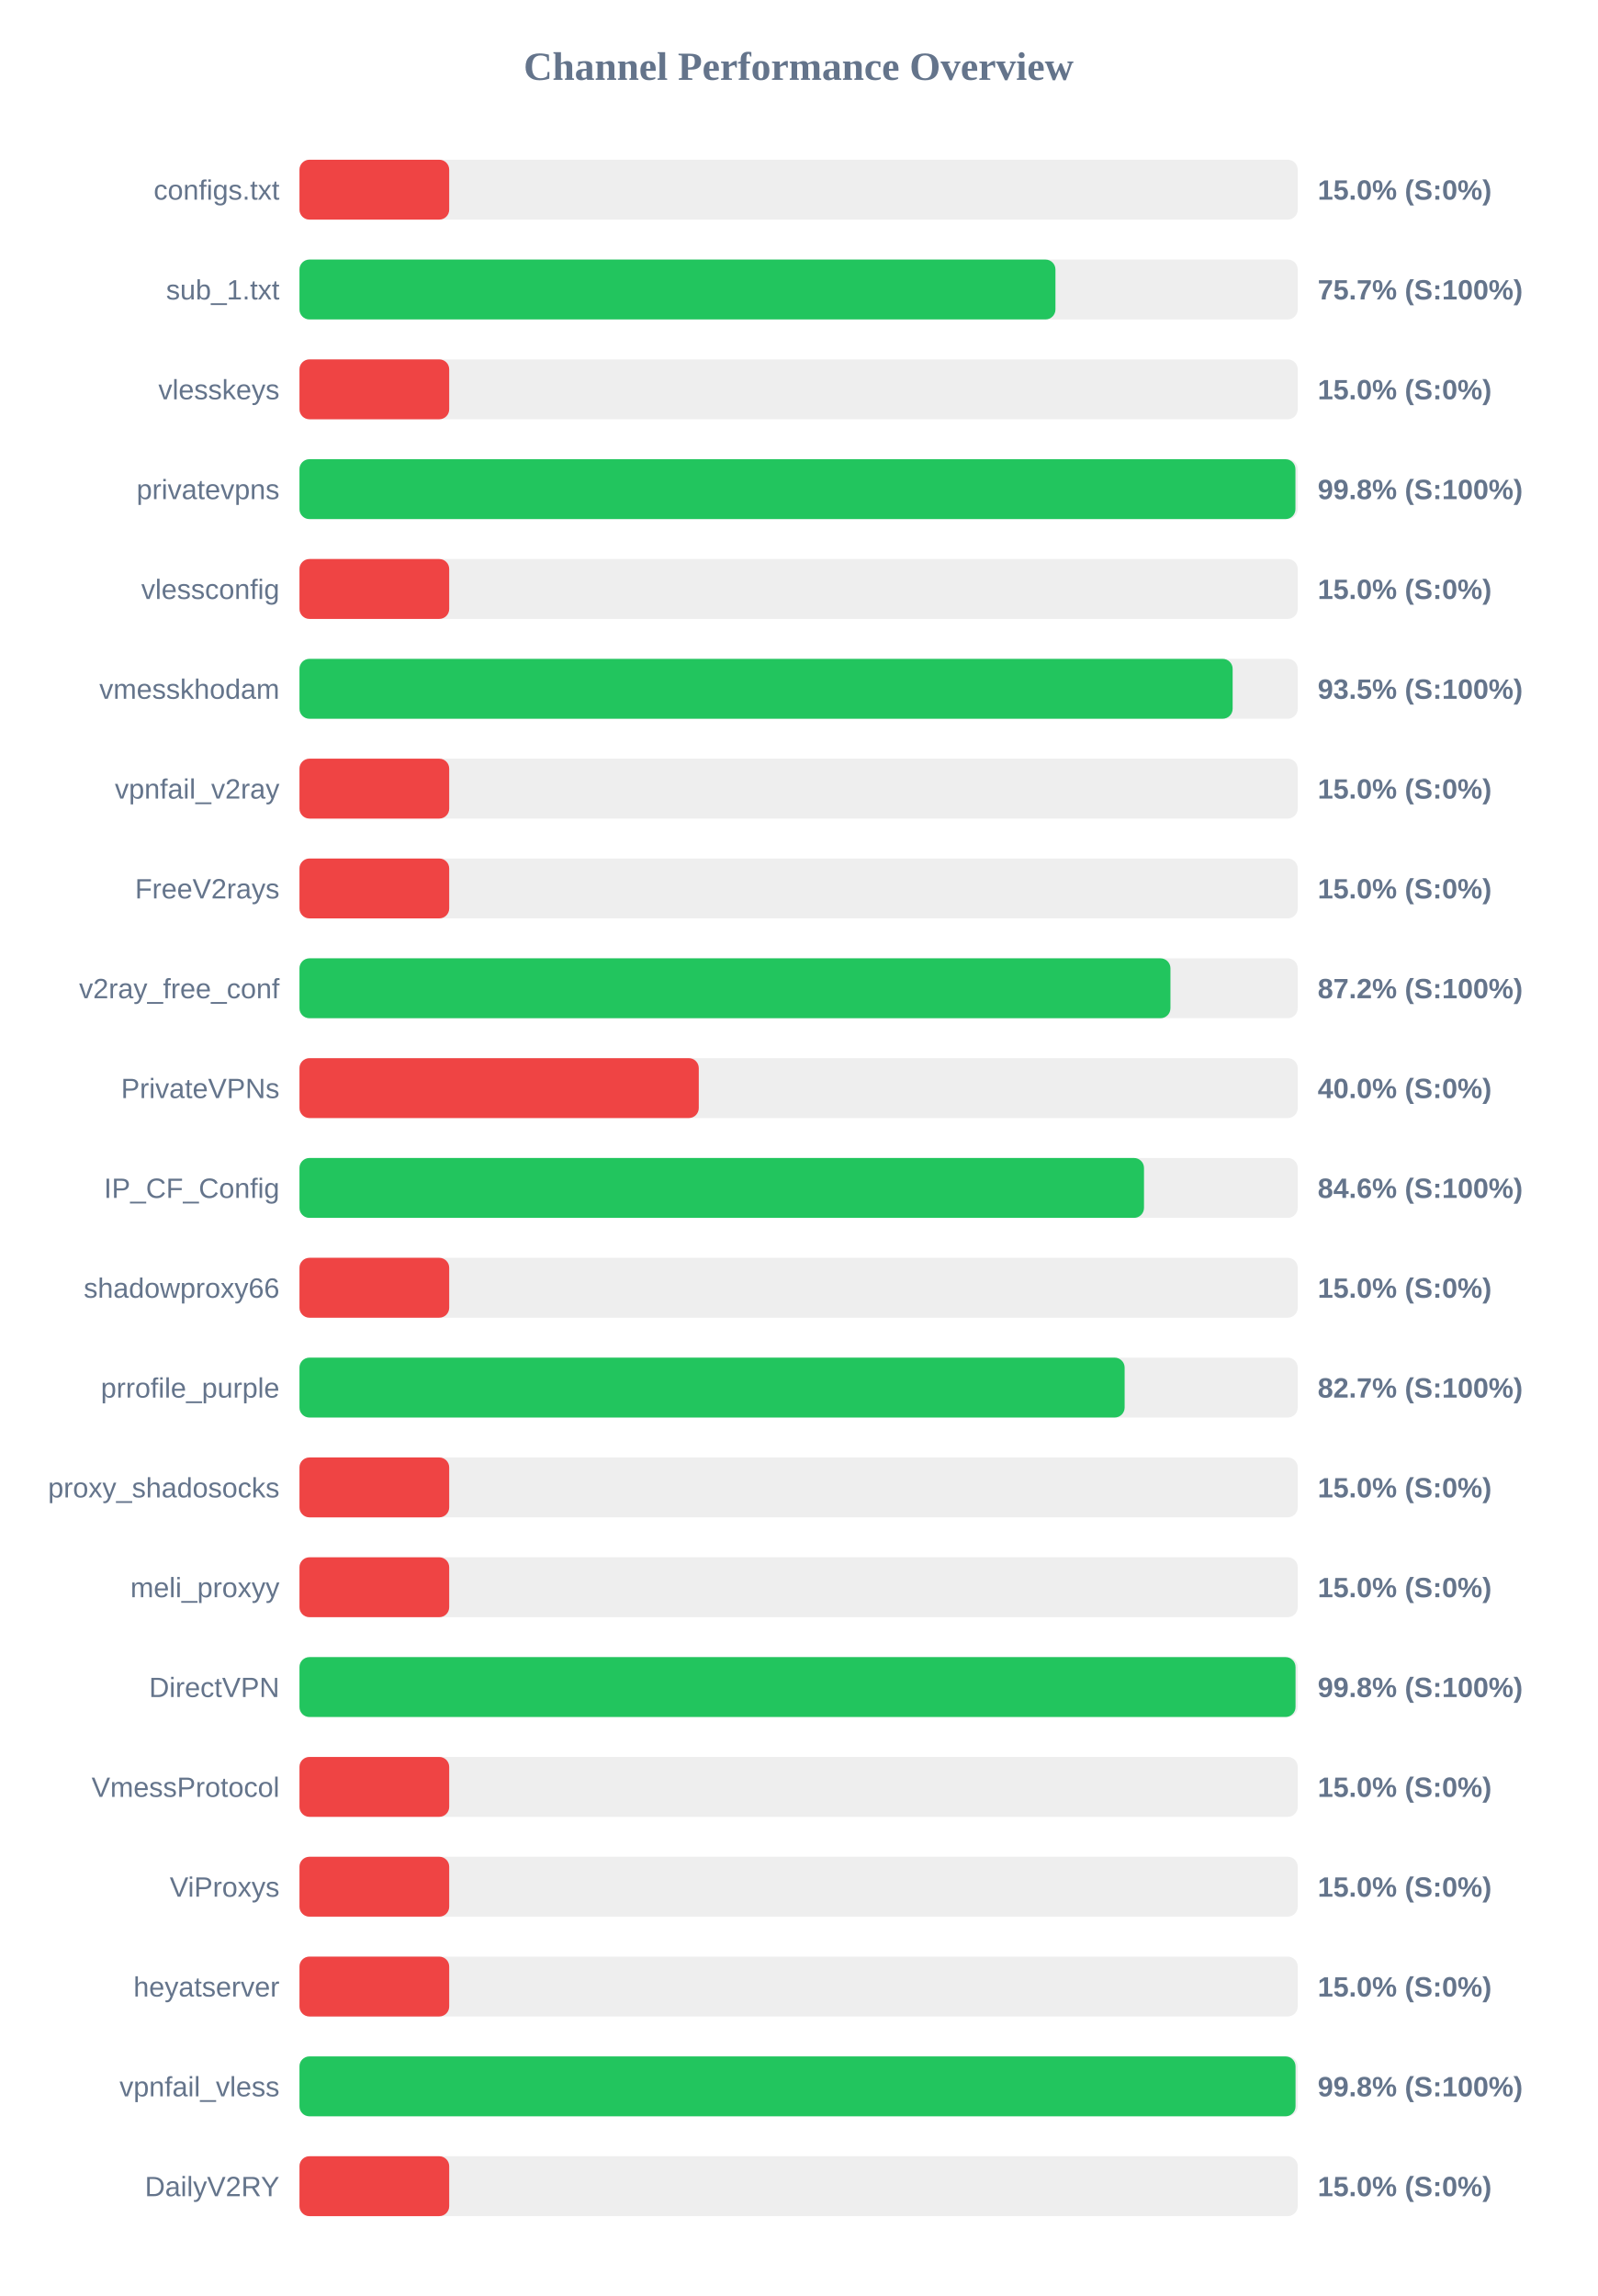
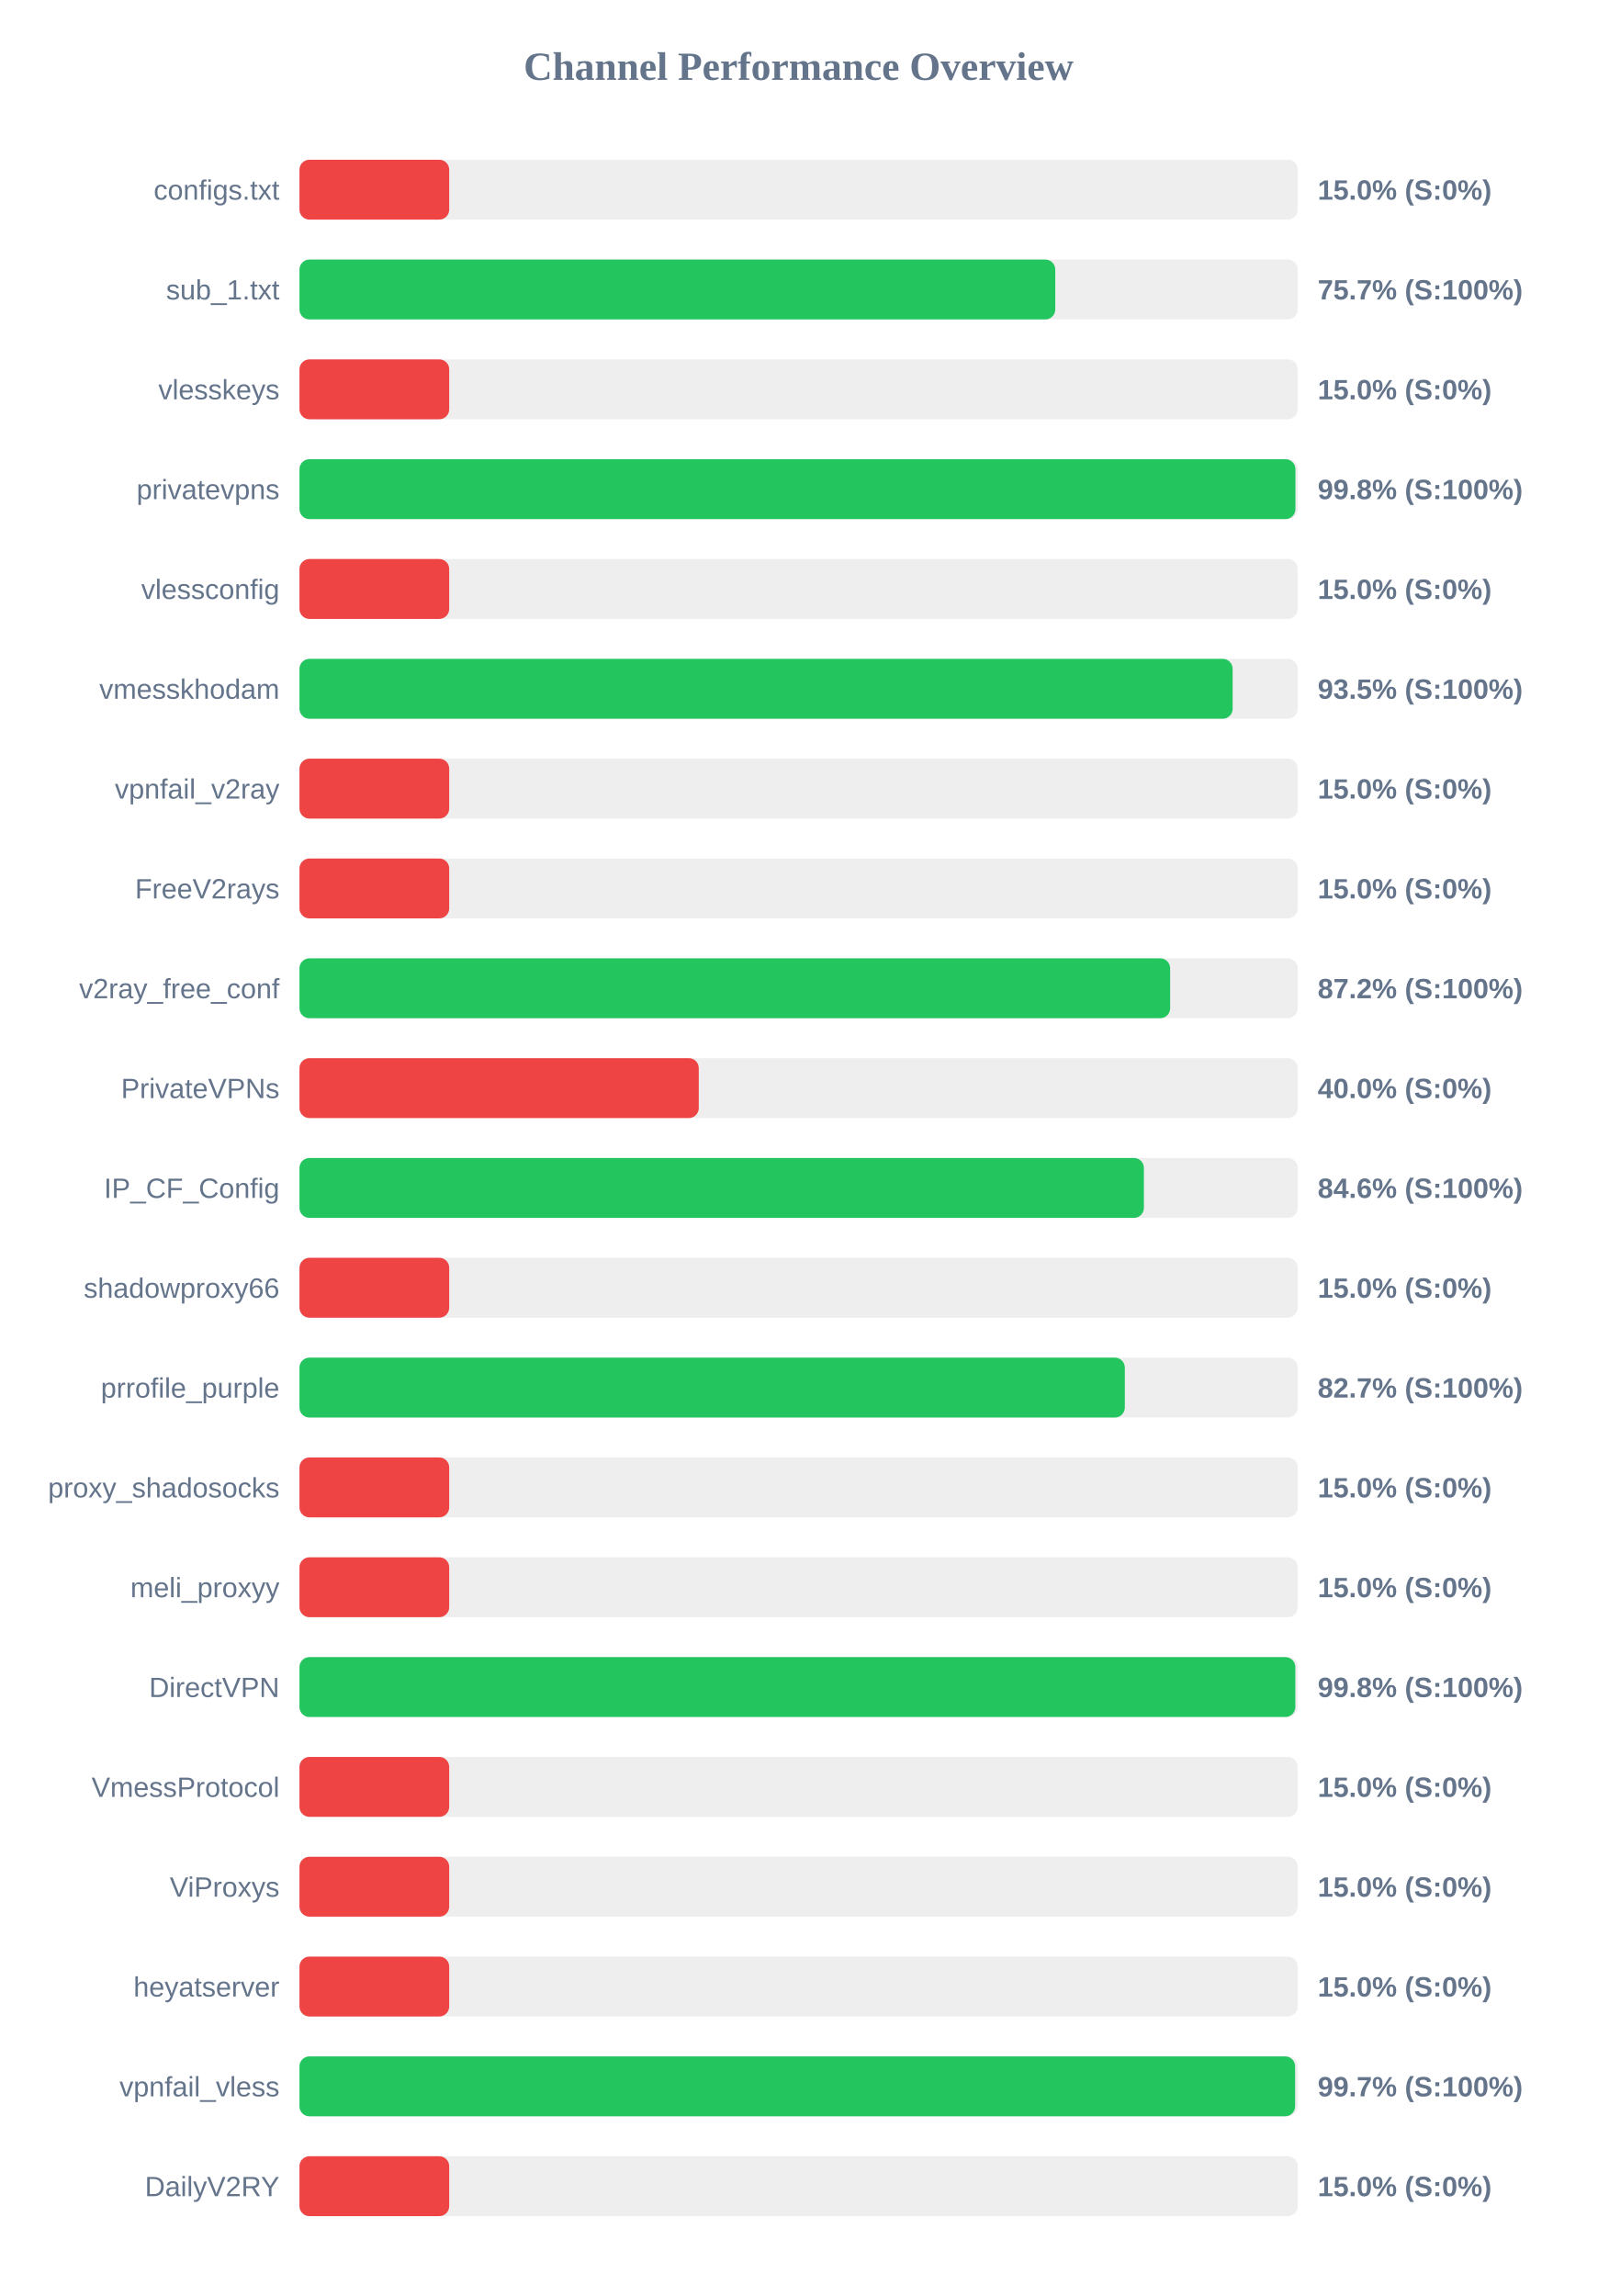
<svg xmlns="http://www.w3.org/2000/svg" width="800" height="1150" version="1.1">
  <style>
        .row { font: 14px Arial; fill: #64748b; }
        .score { font: bold 14px Arial; fill: #64748b; }
    </style>
  <text x="400" y="40" text-anchor="middle" font-size="20px" font-weight="bold" fill="#64748b">Channel Performance Overview</text>
  <rect x="150" y="80" width="500" height="30" fill="#eee" rx="5" />
  <rect x="150" y="80" width="75.0" height="30" fill="#ef4444" rx="5" />
  <text x="140" y="100" text-anchor="end" class="row">configs.txt</text>
  <text x="660" y="100" text-anchor="start" class="score">15.0% (S:0%)</text>
  <rect x="150" y="130" width="500" height="30" fill="#eee" rx="5" />
-   <rect x="150" y="130" width="378.65" height="30" fill="#22c55e" rx="5" />
+   <rect x="150" y="130" width="378.55" height="30" fill="#22c55e" rx="5" />
  <text x="140" y="150" text-anchor="end" class="row">sub_1.txt</text>
  <text x="660" y="150" text-anchor="start" class="score">75.7% (S:100%)</text>
  <rect x="150" y="180" width="500" height="30" fill="#eee" rx="5" />
  <rect x="150" y="180" width="75.0" height="30" fill="#ef4444" rx="5" />
  <text x="140" y="200" text-anchor="end" class="row">vlesskeys</text>
  <text x="660" y="200" text-anchor="start" class="score">15.0% (S:0%)</text>
  <rect x="150" y="230" width="500" height="30" fill="#eee" rx="5" />
  <rect x="150" y="230" width="498.85" height="30" fill="#22c55e" rx="5" />
  <text x="140" y="250" text-anchor="end" class="row">privatevpns</text>
  <text x="660" y="250" text-anchor="start" class="score">99.8% (S:100%)</text>
  <rect x="150" y="280" width="500" height="30" fill="#eee" rx="5" />
  <rect x="150" y="280" width="75.0" height="30" fill="#ef4444" rx="5" />
  <text x="140" y="300" text-anchor="end" class="row">vlessconfig</text>
  <text x="660" y="300" text-anchor="start" class="score">15.0% (S:0%)</text>
  <rect x="150" y="330" width="500" height="30" fill="#eee" rx="5" />
  <rect x="150" y="330" width="467.4" height="30" fill="#22c55e" rx="5" />
  <text x="140" y="350" text-anchor="end" class="row">vmesskhodam</text>
  <text x="660" y="350" text-anchor="start" class="score">93.5% (S:100%)</text>
  <rect x="150" y="380" width="500" height="30" fill="#eee" rx="5" />
  <rect x="150" y="380" width="75.0" height="30" fill="#ef4444" rx="5" />
  <text x="140" y="400" text-anchor="end" class="row">vpnfail_v2ray</text>
  <text x="660" y="400" text-anchor="start" class="score">15.0% (S:0%)</text>
  <rect x="150" y="430" width="500" height="30" fill="#eee" rx="5" />
  <rect x="150" y="430" width="75.0" height="30" fill="#ef4444" rx="5" />
  <text x="140" y="450" text-anchor="end" class="row">FreeV2rays</text>
  <text x="660" y="450" text-anchor="start" class="score">15.0% (S:0%)</text>
  <rect x="150" y="480" width="500" height="30" fill="#eee" rx="5" />
-   <rect x="150" y="480" width="436.25" height="30" fill="#22c55e" rx="5" />
+   <rect x="150" y="480" width="436.1" height="30" fill="#22c55e" rx="5" />
  <text x="140" y="500" text-anchor="end" class="row">v2ray_free_conf</text>
  <text x="660" y="500" text-anchor="start" class="score">87.2% (S:100%)</text>
  <rect x="150" y="530" width="500" height="30" fill="#eee" rx="5" />
  <rect x="150" y="530" width="200.0" height="30" fill="#ef4444" rx="5" />
  <text x="140" y="550" text-anchor="end" class="row">PrivateVPNs</text>
  <text x="660" y="550" text-anchor="start" class="score">40.0% (S:0%)</text>
  <rect x="150" y="580" width="500" height="30" fill="#eee" rx="5" />
-   <rect x="150" y="580" width="423.0" height="30" fill="#22c55e" rx="5" />
+   <rect x="150" y="580" width="422.95" height="30" fill="#22c55e" rx="5" />
  <text x="140" y="600" text-anchor="end" class="row">IP_CF_Config</text>
  <text x="660" y="600" text-anchor="start" class="score">84.6% (S:100%)</text>
  <rect x="150" y="630" width="500" height="30" fill="#eee" rx="5" />
  <rect x="150" y="630" width="75.0" height="30" fill="#ef4444" rx="5" />
  <text x="140" y="650" text-anchor="end" class="row">shadowproxy66</text>
  <text x="660" y="650" text-anchor="start" class="score">15.0% (S:0%)</text>
  <rect x="150" y="680" width="500" height="30" fill="#eee" rx="5" />
-   <rect x="150" y="680" width="413.3" height="30" fill="#22c55e" rx="5" />
+   <rect x="150" y="680" width="413.4" height="30" fill="#22c55e" rx="5" />
  <text x="140" y="700" text-anchor="end" class="row">prrofile_purple</text>
  <text x="660" y="700" text-anchor="start" class="score">82.7% (S:100%)</text>
  <rect x="150" y="730" width="500" height="30" fill="#eee" rx="5" />
  <rect x="150" y="730" width="75.0" height="30" fill="#ef4444" rx="5" />
  <text x="140" y="750" text-anchor="end" class="row">proxy_shadosocks</text>
  <text x="660" y="750" text-anchor="start" class="score">15.0% (S:0%)</text>
  <rect x="150" y="780" width="500" height="30" fill="#eee" rx="5" />
  <rect x="150" y="780" width="75.0" height="30" fill="#ef4444" rx="5" />
  <text x="140" y="800" text-anchor="end" class="row">meli_proxyy</text>
  <text x="660" y="800" text-anchor="start" class="score">15.0% (S:0%)</text>
  <rect x="150" y="830" width="500" height="30" fill="#eee" rx="5" />
-   <rect x="150" y="830" width="498.9" height="30" fill="#22c55e" rx="5" />
+   <rect x="150" y="830" width="498.8" height="30" fill="#22c55e" rx="5" />
  <text x="140" y="850" text-anchor="end" class="row">DirectVPN</text>
  <text x="660" y="850" text-anchor="start" class="score">99.8% (S:100%)</text>
  <rect x="150" y="880" width="500" height="30" fill="#eee" rx="5" />
  <rect x="150" y="880" width="75.0" height="30" fill="#ef4444" rx="5" />
  <text x="140" y="900" text-anchor="end" class="row">VmessProtocol</text>
  <text x="660" y="900" text-anchor="start" class="score">15.0% (S:0%)</text>
  <rect x="150" y="930" width="500" height="30" fill="#eee" rx="5" />
  <rect x="150" y="930" width="75.0" height="30" fill="#ef4444" rx="5" />
  <text x="140" y="950" text-anchor="end" class="row">ViProxys</text>
  <text x="660" y="950" text-anchor="start" class="score">15.0% (S:0%)</text>
  <rect x="150" y="980" width="500" height="30" fill="#eee" rx="5" />
  <rect x="150" y="980" width="75.0" height="30" fill="#ef4444" rx="5" />
  <text x="140" y="1000" text-anchor="end" class="row">heyatserver</text>
  <text x="660" y="1000" text-anchor="start" class="score">15.0% (S:0%)</text>
  <rect x="150" y="1030" width="500" height="30" fill="#eee" rx="5" />
-   <rect x="150" y="1030" width="498.9" height="30" fill="#22c55e" rx="5" />
+   <rect x="150" y="1030" width="498.7" height="30" fill="#22c55e" rx="5" />
  <text x="140" y="1050" text-anchor="end" class="row">vpnfail_vless</text>
-   <text x="660" y="1050" text-anchor="start" class="score">99.8% (S:100%)</text>
+   <text x="660" y="1050" text-anchor="start" class="score">99.7% (S:100%)</text>
  <rect x="150" y="1080" width="500" height="30" fill="#eee" rx="5" />
  <rect x="150" y="1080" width="75.0" height="30" fill="#ef4444" rx="5" />
  <text x="140" y="1100" text-anchor="end" class="row">DailyV2RY</text>
  <text x="660" y="1100" text-anchor="start" class="score">15.0% (S:0%)</text>
</svg>
